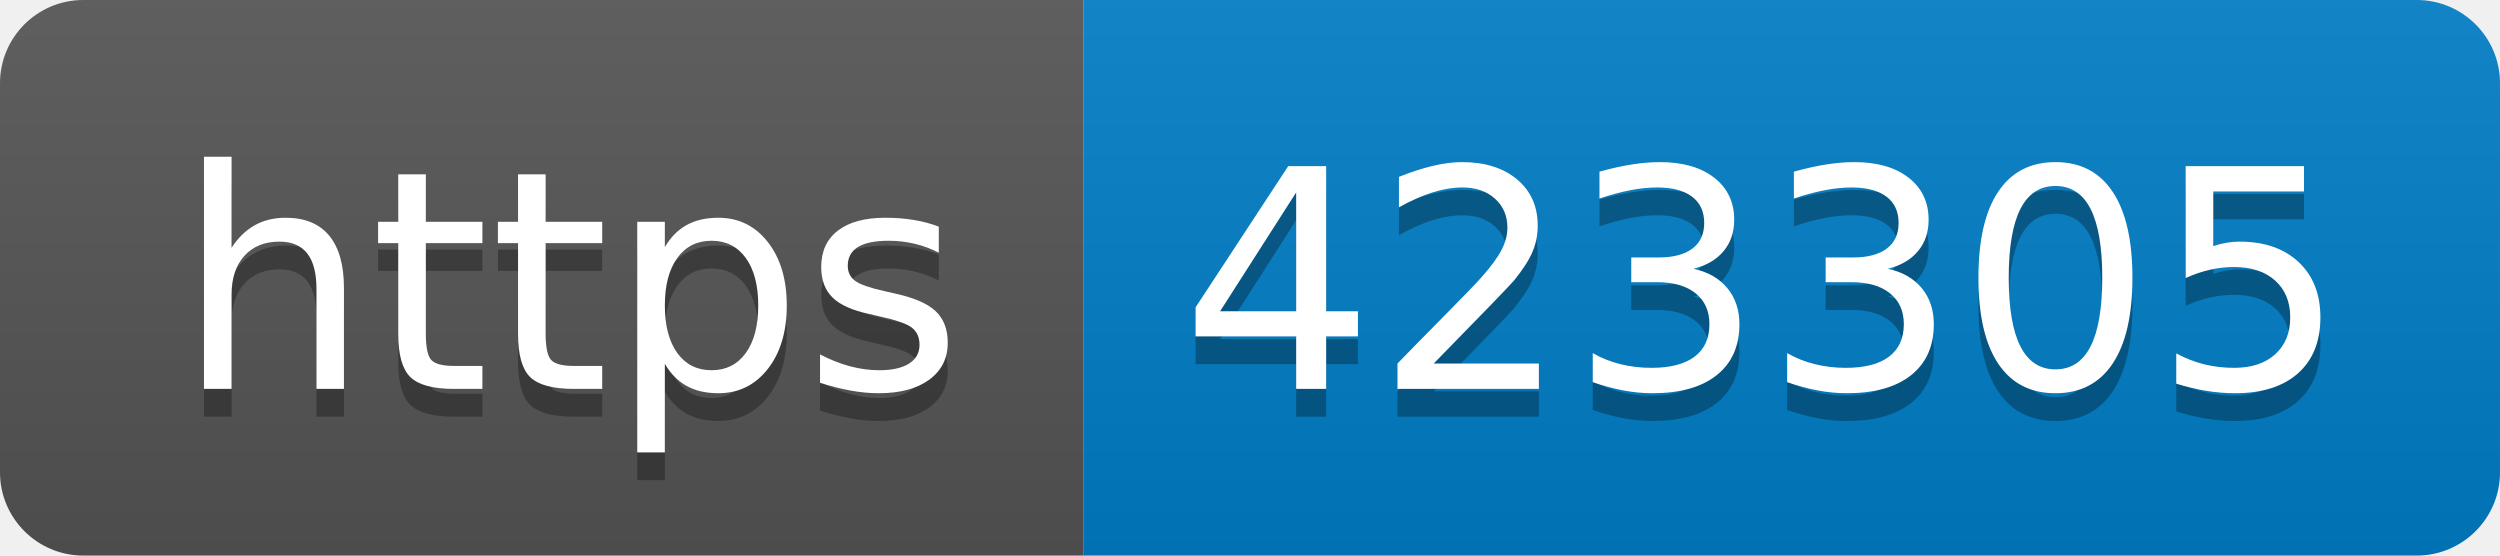
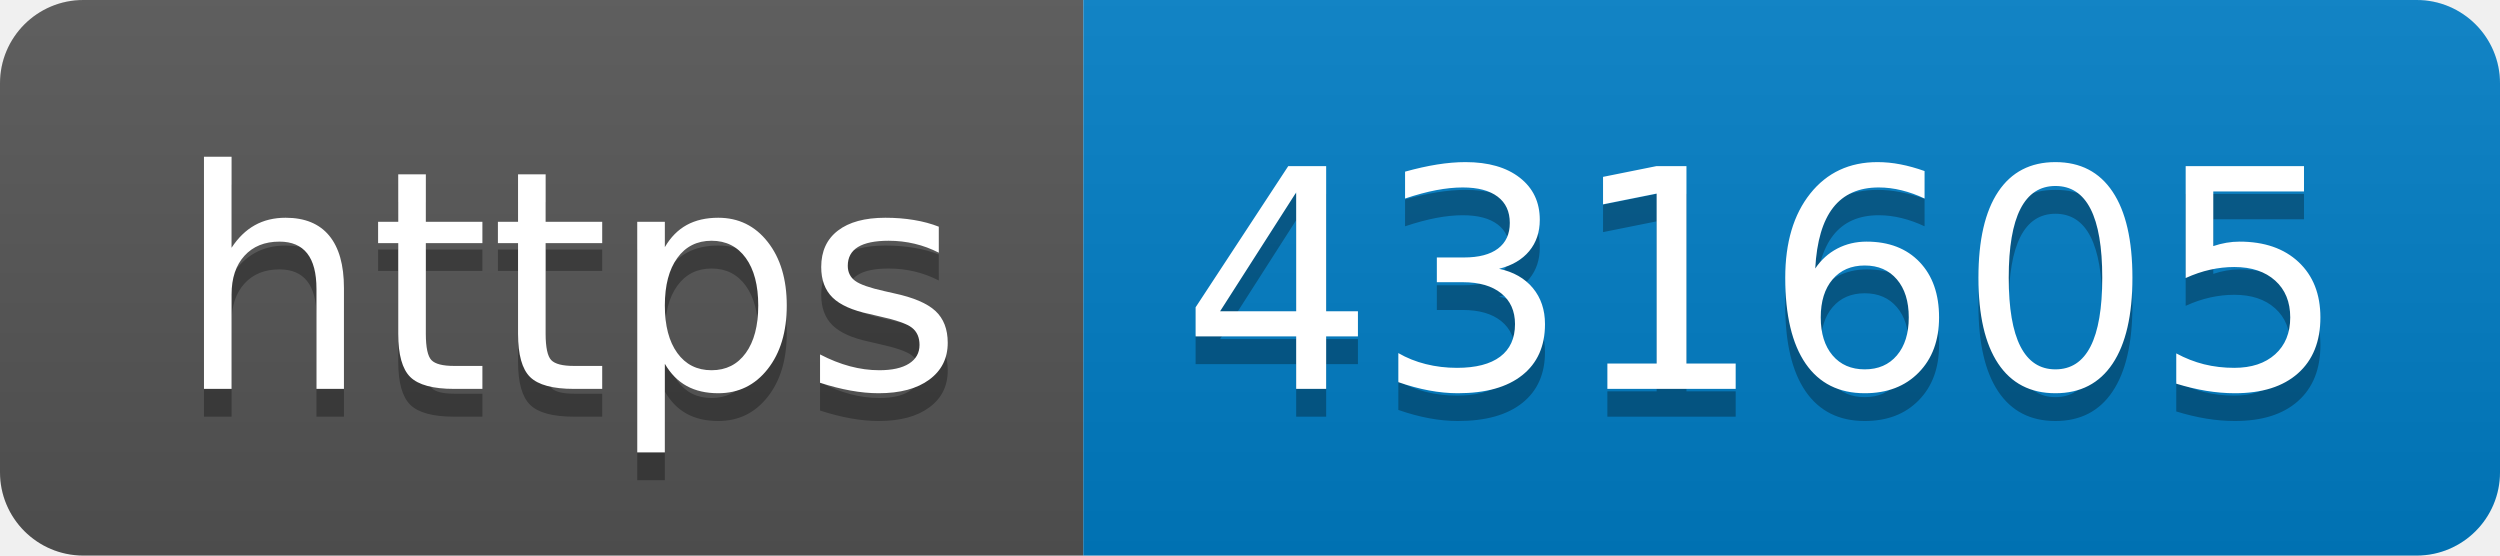
- <svg xmlns="http://www.w3.org/2000/svg" width="90" height="20" role="img" aria-label="https: 423305">
+ <svg xmlns="http://www.w3.org/2000/svg" width="90" height="20" role="img" aria-label="https: 431605">
  <linearGradient id="s" x2="0" y2="100%">
    <stop offset="0" stop-color="#bbb" stop-opacity=".1" />
    <stop offset="1" stop-opacity=".1" />
  </linearGradient>
  <clipPath id="r">
    <rect width="90" height="20" rx="3" fill="#fff" />
  </clipPath>
  <g clip-path="url(#r)">
    <rect width="39" height="20" fill="#555" />
    <rect x="39" width="51" height="20" fill="#007ec6" />
    <rect width="90" height="20" fill="url(#s)" />
  </g>
  <g fill="#fff" text-anchor="middle" font-family="Verdana,Geneva,DejaVu Sans,sans-serif" text-rendering="geometricPrecision" font-size="110">
    <text aria-hidden="true" x="205" y="150" fill="#010101" fill-opacity=".3" transform="scale(.1)" textLength="290">https</text>
    <text x="205" y="140" transform="scale(.1)" fill="#fff" textLength="290">https</text>
-     <text aria-hidden="true" x="635" y="150" fill="#010101" fill-opacity=".3" transform="scale(.1)" textLength="410">423305</text>
-     <text x="635" y="140" transform="scale(.1)" fill="#fff" textLength="410">423305</text>
+     <text aria-hidden="true" x="635" y="150" fill="#010101" fill-opacity=".3" transform="scale(.1)" textLength="410">431605</text>
+     <text x="635" y="140" transform="scale(.1)" fill="#fff" textLength="410">431605</text>
  </g>
</svg>
